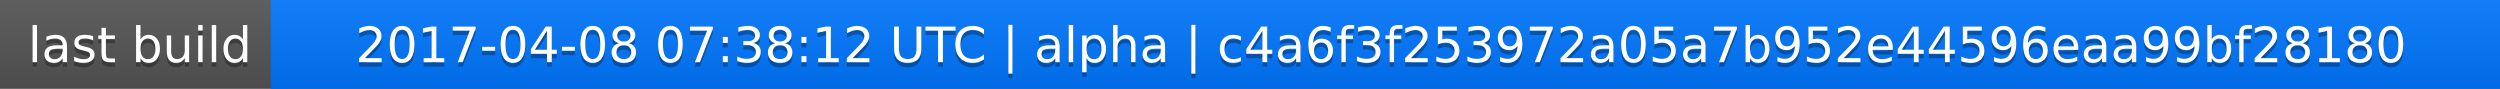
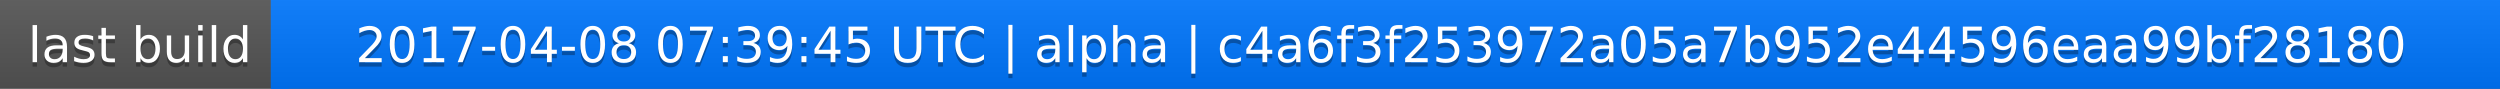
<svg xmlns="http://www.w3.org/2000/svg" width="563" height="20">
  <linearGradient id="a" x2="0" y2="100%">
    <stop offset="0" stop-color="#bbb" stop-opacity=".1" />
    <stop offset="1" stop-opacity=".1" />
  </linearGradient>
  <rect rx="0" width="563" height="20" fill="#555" />
  <rect rx="0" x="61" width="502" height="20" fill="#07f" />
  <path fill="#07f" d="M61 0h4v20h-4z" />
  <rect rx="0" width="563" height="20" fill="url(#a)" />
  <g fill="#fff" text-anchor="middle" font-family="DejaVu Sans,Verdana,Geneva,sans-serif" font-size="11">
    <text x="31.5" y="15" fill="#010101" fill-opacity=".3">last build</text>
    <text x="31.5" y="14">last build</text>
-     <text x="311" y="15" fill="#010101" fill-opacity=".3">2017-04-08 07:38:12 UTC | alpha | c4a6f3f253972a05a7b952e44596eaa99bf28180</text>
-     <text x="311" y="14">2017-04-08 07:38:12 UTC | alpha | c4a6f3f253972a05a7b952e44596eaa99bf28180</text>
+     <text x="311" y="15" fill="#010101" fill-opacity=".3">2017-04-08 07:39:45 UTC | alpha | c4a6f3f253972a05a7b952e44596eaa99bf28180</text>
+     <text x="311" y="14">2017-04-08 07:39:45 UTC | alpha | c4a6f3f253972a05a7b952e44596eaa99bf28180</text>
  </g>
</svg>
